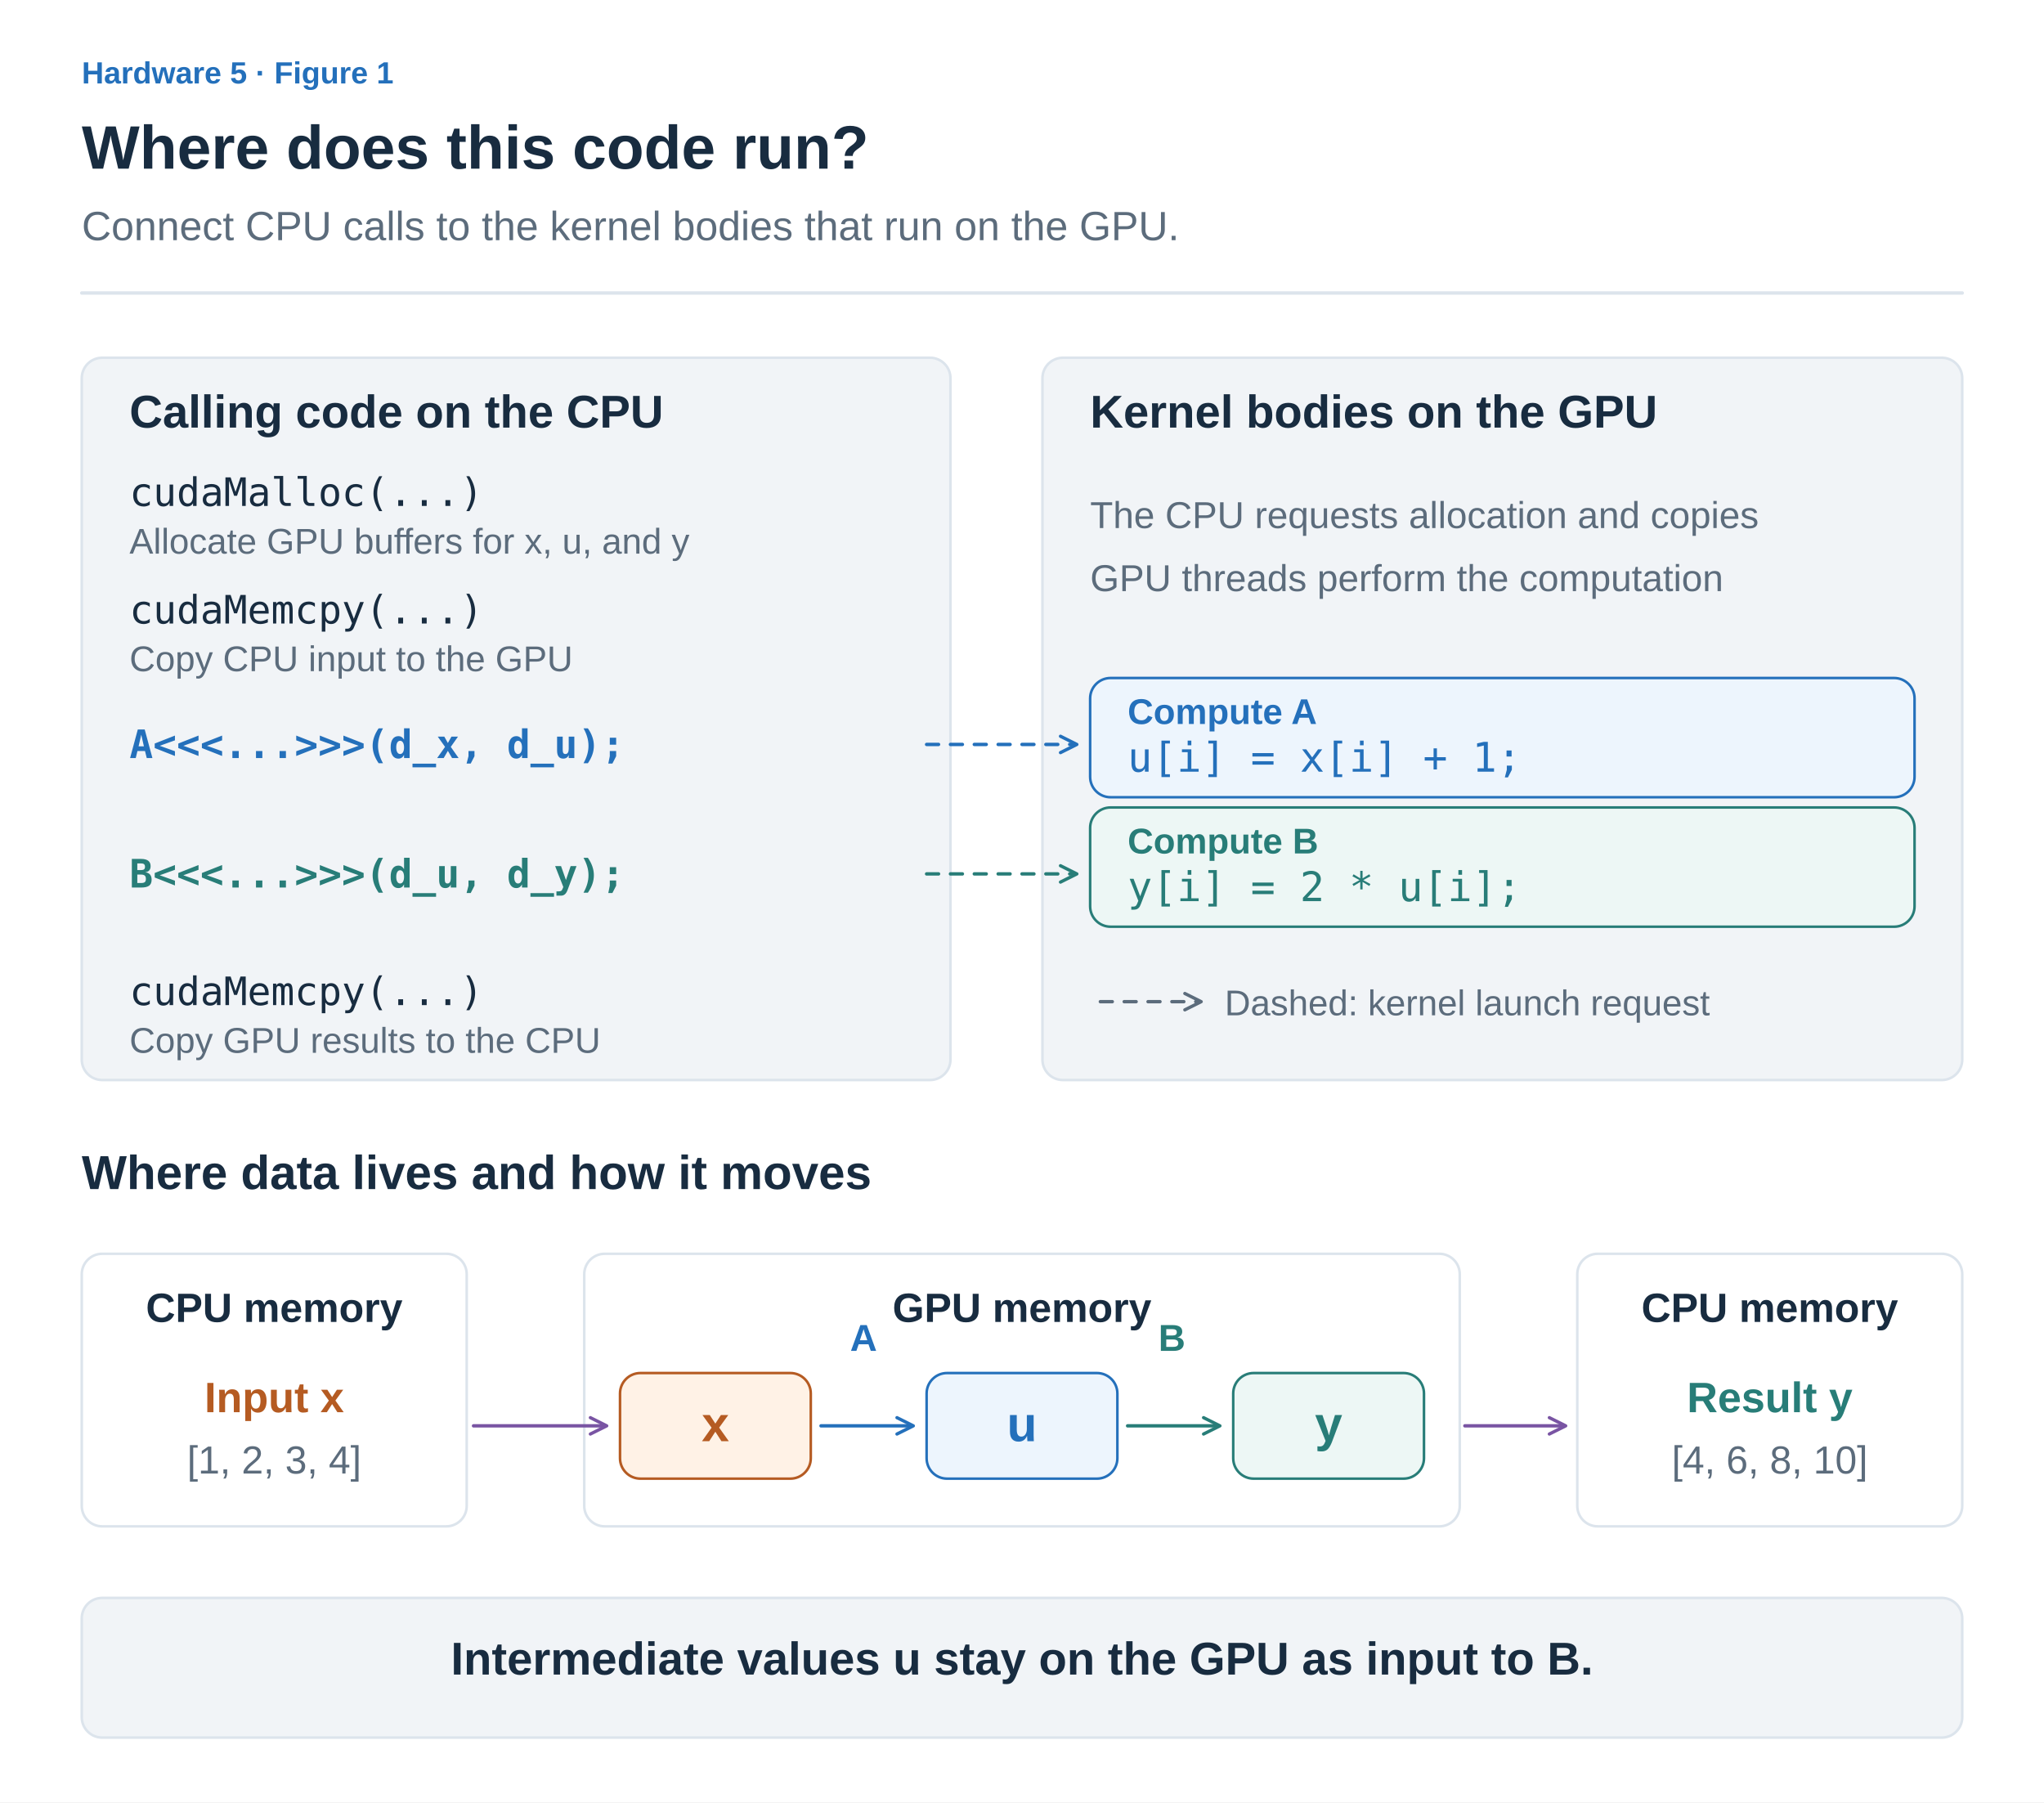
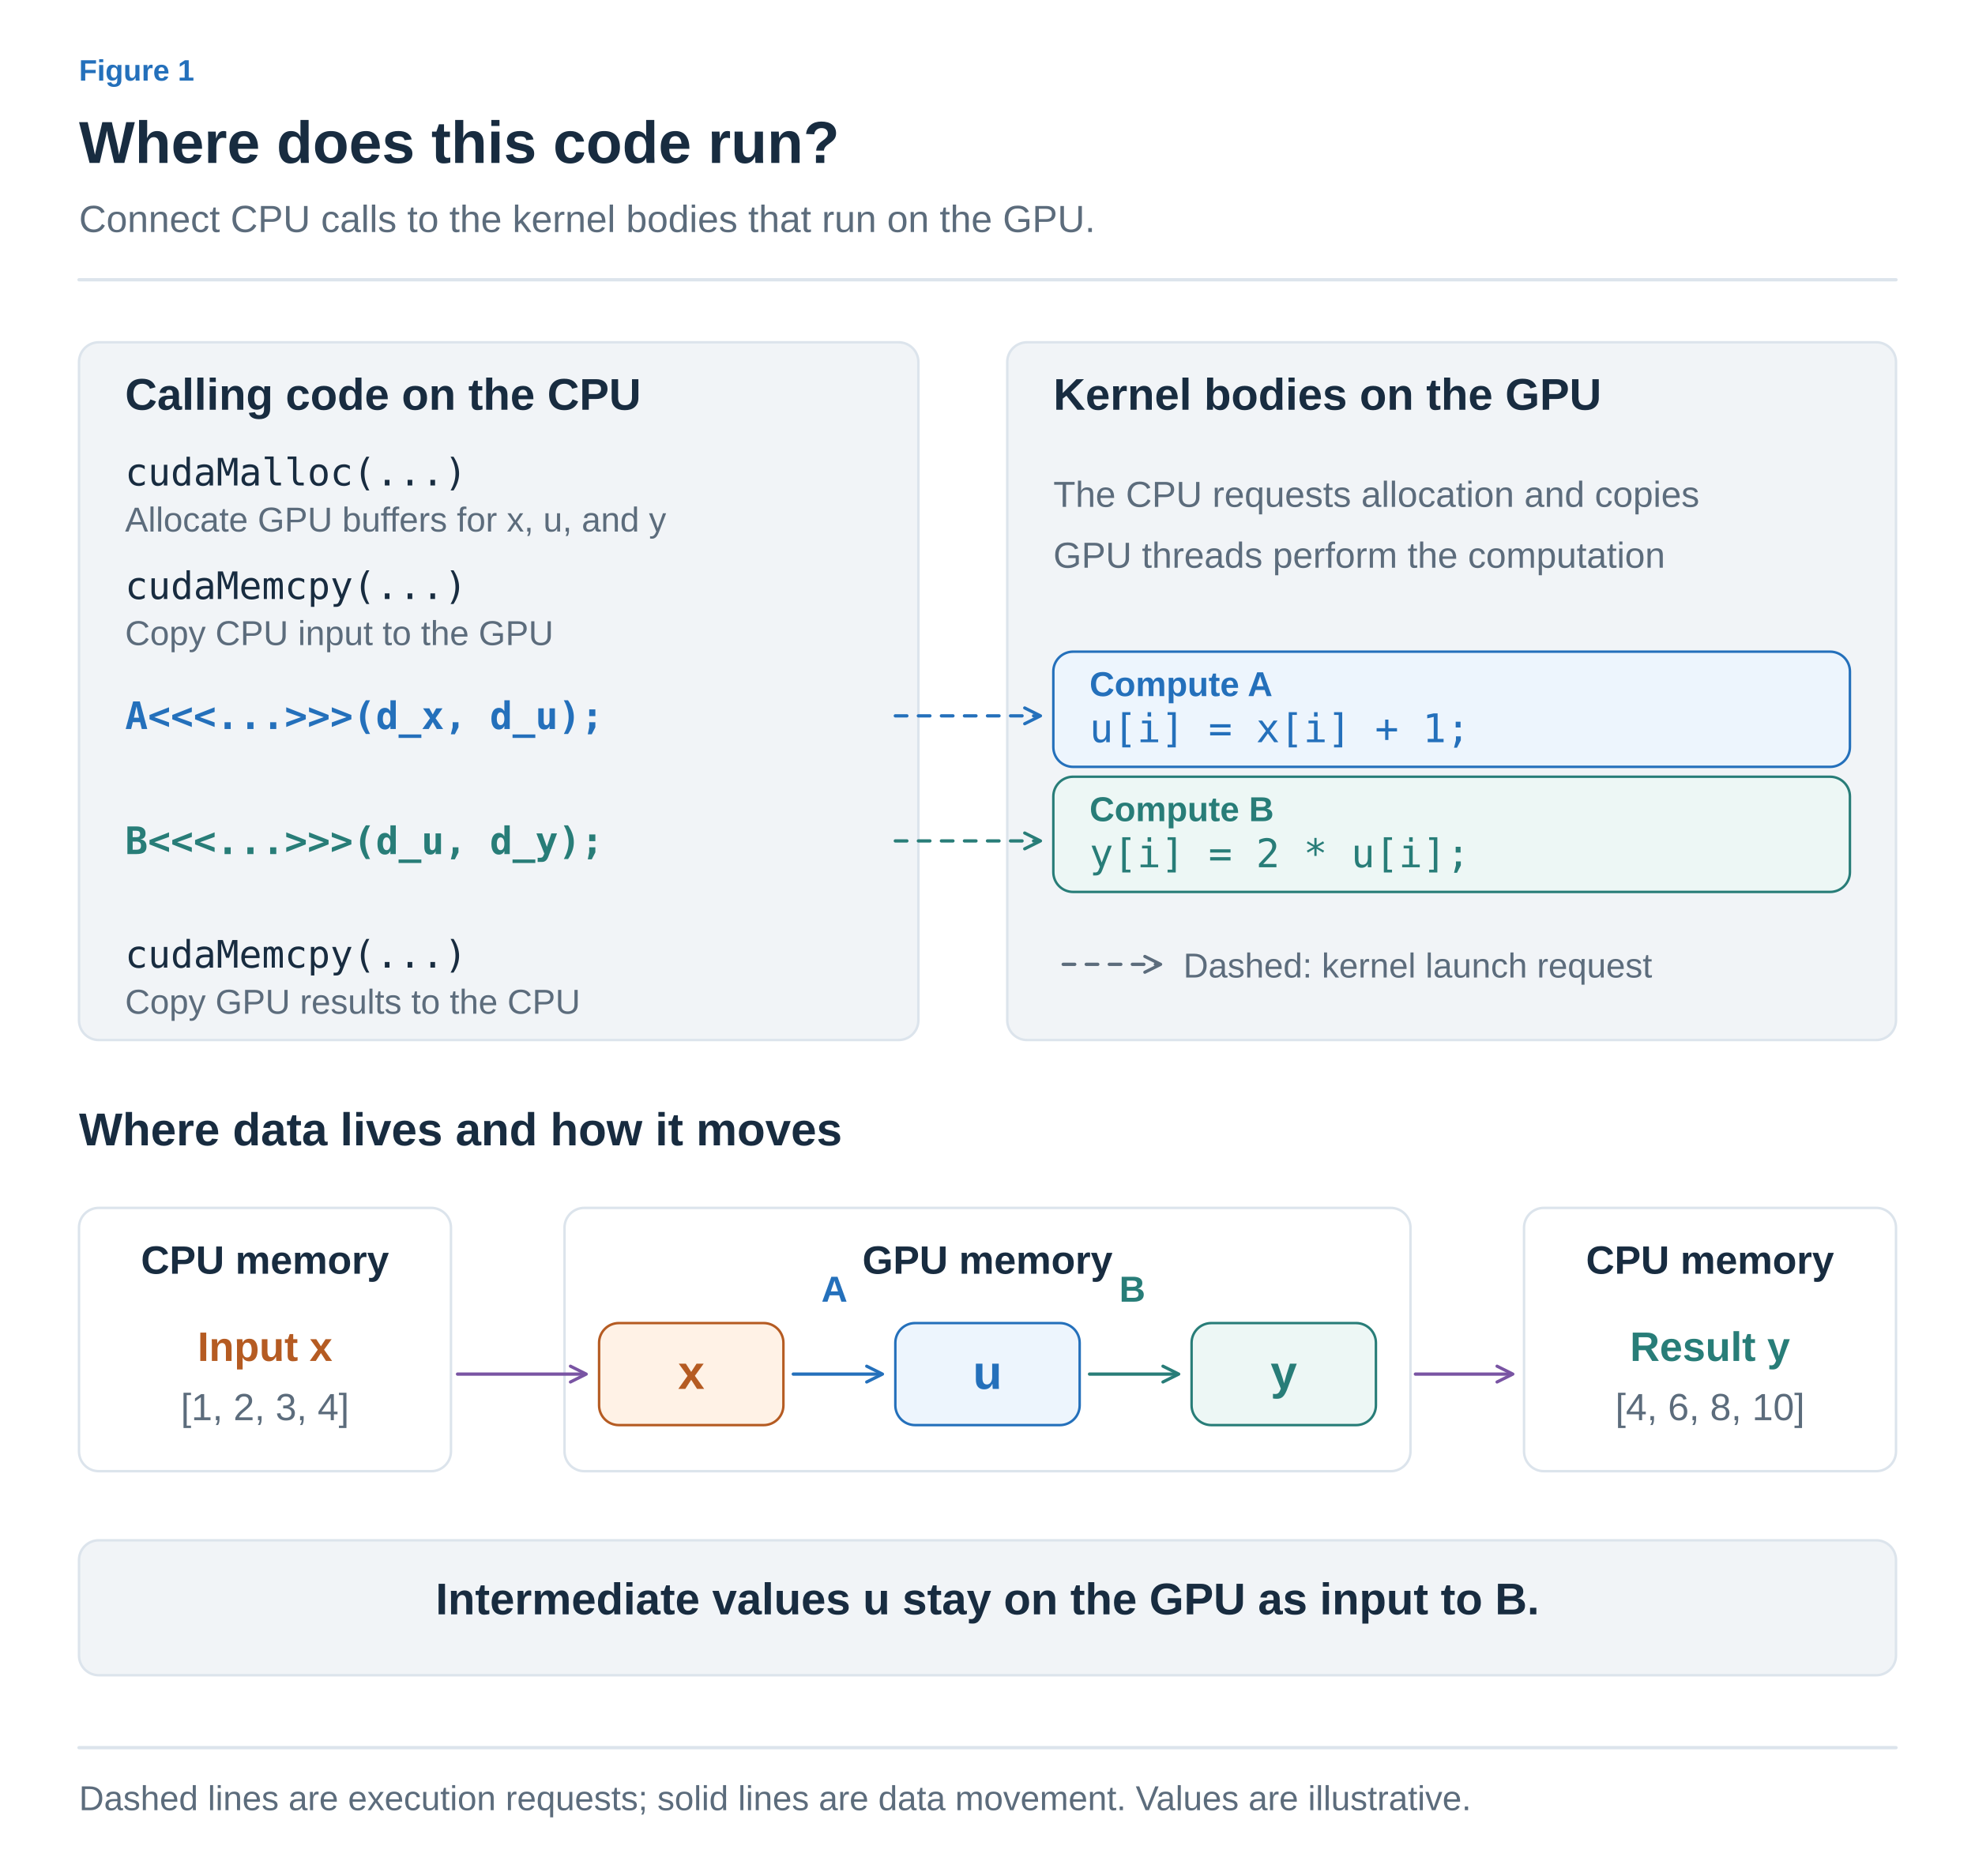
- <svg xmlns="http://www.w3.org/2000/svg" width="1200" height="1058" viewBox="0 0 1200 1058" role="img" aria-labelledby="title desc">
+ <svg xmlns="http://www.w3.org/2000/svg" width="1200" height="1140" viewBox="0 0 1200 1140" role="img" aria-labelledby="title desc">
  <defs>
-     <marker id="muted" viewBox="0 0 10 10" refX="8" refY="5" markerWidth="6" markerHeight="6" orient="auto">
+     <marker id="arrow-ink" viewBox="0 0 10 10" refX="8" refY="5" markerWidth="6" markerHeight="6" orient="auto">
+       <path d="M1 1 L9 5 L1 9" fill="none" stroke="#182C40" stroke-width="1.6" />
+     </marker>
+     <marker id="arrow-muted" viewBox="0 0 10 10" refX="8" refY="5" markerWidth="6" markerHeight="6" orient="auto">
      <path d="M1 1 L9 5 L1 9" fill="none" stroke="#5C6C7C" stroke-width="1.6" />
    </marker>
-     <marker id="blue" viewBox="0 0 10 10" refX="8" refY="5" markerWidth="6" markerHeight="6" orient="auto">
+     <marker id="arrow-line" viewBox="0 0 10 10" refX="8" refY="5" markerWidth="6" markerHeight="6" orient="auto">
+       <path d="M1 1 L9 5 L1 9" fill="none" stroke="#DCE4EC" stroke-width="1.6" />
+     </marker>
+     <marker id="arrow-paper" viewBox="0 0 10 10" refX="8" refY="5" markerWidth="6" markerHeight="6" orient="auto">
+       <path d="M1 1 L9 5 L1 9" fill="none" stroke="#FFFFFF" stroke-width="1.6" />
+     </marker>
+     <marker id="arrow-blue" viewBox="0 0 10 10" refX="8" refY="5" markerWidth="6" markerHeight="6" orient="auto">
      <path d="M1 1 L9 5 L1 9" fill="none" stroke="#2470BB" stroke-width="1.6" />
    </marker>
-     <marker id="orange" viewBox="0 0 10 10" refX="8" refY="5" markerWidth="6" markerHeight="6" orient="auto">
+     <marker id="arrow-teal" viewBox="0 0 10 10" refX="8" refY="5" markerWidth="6" markerHeight="6" orient="auto">
+       <path d="M1 1 L9 5 L1 9" fill="none" stroke="#287D78" stroke-width="1.6" />
+     </marker>
+     <marker id="arrow-orange" viewBox="0 0 10 10" refX="8" refY="5" markerWidth="6" markerHeight="6" orient="auto">
      <path d="M1 1 L9 5 L1 9" fill="none" stroke="#B55B22" stroke-width="1.6" />
    </marker>
-     <marker id="teal" viewBox="0 0 10 10" refX="8" refY="5" markerWidth="6" markerHeight="6" orient="auto">
-       <path d="M1 1 L9 5 L1 9" fill="none" stroke="#287D78" stroke-width="1.6" />
+     <marker id="arrow-purple" viewBox="0 0 10 10" refX="8" refY="5" markerWidth="6" markerHeight="6" orient="auto">
+       <path d="M1 1 L9 5 L1 9" fill="none" stroke="#7954A3" stroke-width="1.6" />
    </marker>
-     <marker id="purple" viewBox="0 0 10 10" refX="8" refY="5" markerWidth="6" markerHeight="6" orient="auto">
-       <path d="M1 1 L9 5 L1 9" fill="none" stroke="#7954A3" stroke-width="1.6" />
+     <marker id="arrow-gray" viewBox="0 0 10 10" refX="8" refY="5" markerWidth="6" markerHeight="6" orient="auto">
+       <path d="M1 1 L9 5 L1 9" fill="none" stroke="#657789" stroke-width="1.6" />
+     </marker>
+     <marker id="arrow-red" viewBox="0 0 10 10" refX="8" refY="5" markerWidth="6" markerHeight="6" orient="auto">
+       <path d="M1 1 L9 5 L1 9" fill="none" stroke="#B34242" stroke-width="1.6" />
+     </marker>
+     <marker id="arrow-indigo" viewBox="0 0 10 10" refX="8" refY="5" markerWidth="6" markerHeight="6" orient="auto">
+       <path d="M1 1 L9 5 L1 9" fill="none" stroke="#4C60A8" stroke-width="1.6" />
+     </marker>
+     <marker id="arrow-slate" viewBox="0 0 10 10" refX="8" refY="5" markerWidth="6" markerHeight="6" orient="auto">
+       <path d="M1 1 L9 5 L1 9" fill="none" stroke="#8191A0" stroke-width="1.6" />
+     </marker>
+     <marker id="arrow-surface" viewBox="0 0 10 10" refX="8" refY="5" markerWidth="6" markerHeight="6" orient="auto">
+       <path d="M1 1 L9 5 L1 9" fill="none" stroke="#F8FAFC" stroke-width="1.6" />
    </marker>
  </defs>
  <style>text{font-family:Arial,"Apple SD Gothic Neo","Noto Sans KR",sans-serif}text[font-family]{font-family:Menlo,Consolas,monospace}path{stroke-linecap:round;stroke-linejoin:round}</style>
-   <rect width="1200" height="1058" fill="white" />
-   <text x="48" y="49" fill="#2470BB" font-size="18" font-weight="600" text-anchor="start">Hardware 5 · Figure 1</text>
-   <text x="48" y="99" fill="#182C40" font-size="36" font-weight="700" text-anchor="start">Where does this code run?</text>
-   <text x="48" y="141" fill="#5C6C7C" font-size="24" font-weight="400" text-anchor="start">Connect CPU calls to the kernel bodies that run on the GPU.</text>
-   <path d="M48,172 H1152" fill="none" stroke="#DCE4EC" stroke-width="2" />
-   <rect x="48" y="210" width="510" height="424" rx="12" fill="#F1F4F7" stroke="#DCE4EC" stroke-width="1.5" />
-   <rect x="612" y="210" width="540" height="424" rx="12" fill="#F1F4F7" stroke="#DCE4EC" stroke-width="1.5" />
-   <text x="76" y="251" fill="#182C40" font-size="27" font-weight="700" text-anchor="start">Calling code on the CPU</text>
-   <text x="640" y="251" fill="#182C40" font-size="27" font-weight="700" text-anchor="start">Kernel bodies on the GPU</text>
-   <text x="76" y="297" fill="#182C40" font-size="23" font-weight="400" text-anchor="start" font-family="Menlo,Consolas,monospace">cudaMalloc(...)</text>
-   <text x="76" y="325" fill="#5C6C7C" font-size="21" font-weight="400" text-anchor="start">Allocate GPU buffers for x, u, and y</text>
-   <text x="76" y="366" fill="#182C40" font-size="23" font-weight="400" text-anchor="start" font-family="Menlo,Consolas,monospace">cudaMemcpy(...)</text>
-   <text x="76" y="394" fill="#5C6C7C" font-size="21" font-weight="400" text-anchor="start">Copy CPU input to the GPU</text>
-   <text x="76" y="590" fill="#182C40" font-size="23" font-weight="400" text-anchor="start" font-family="Menlo,Consolas,monospace">cudaMemcpy(...)</text>
-   <text x="76" y="618" fill="#5C6C7C" font-size="21" font-weight="400" text-anchor="start">Copy GPU results to the CPU</text>
-   <text x="76" y="445" fill="#2470BB" font-size="23" font-weight="600" text-anchor="start" font-family="Menlo,Consolas,monospace">A&lt;&lt;&lt;...&gt;&gt;&gt;(d_x, d_u);</text>
-   <text x="76" y="521" fill="#287D78" font-size="23" font-weight="600" text-anchor="start" font-family="Menlo,Consolas,monospace">B&lt;&lt;&lt;...&gt;&gt;&gt;(d_u, d_y);</text>
-   <rect x="640" y="398" width="484" height="70" rx="12" fill="#EDF5FD" stroke="#2470BB" stroke-width="1.5" />
-   <text x="662" y="425" fill="#2470BB" font-size="21" font-weight="600" text-anchor="start">Compute A</text>
-   <text x="662" y="453" fill="#2470BB" font-size="24" font-weight="400" text-anchor="start" font-family="Menlo,Consolas,monospace">u[i] = x[i] + 1;</text>
-   <rect x="640" y="474" width="484" height="70" rx="12" fill="#EDF7F5" stroke="#287D78" stroke-width="1.5" />
-   <text x="662" y="501" fill="#287D78" font-size="21" font-weight="600" text-anchor="start">Compute B</text>
-   <text x="662" y="529" fill="#287D78" font-size="24" font-weight="400" text-anchor="start" font-family="Menlo,Consolas,monospace">y[i] = 2 * u[i];</text>
-   <path d="M544,437 H631" fill="none" stroke="#2470BB" stroke-width="2" marker-end="url(#blue)" stroke-dasharray="7 7" />
-   <path d="M544,513 H631" fill="none" stroke="#287D78" stroke-width="2" marker-end="url(#teal)" stroke-dasharray="7 7" />
-   <text x="640" y="310" fill="#5C6C7C" font-size="22" font-weight="400" text-anchor="start">The CPU requests allocation and copies</text>
-   <text x="640" y="347" fill="#5C6C7C" font-size="22" font-weight="400" text-anchor="start">GPU threads perform the computation</text>
-   <path d="M646,588 H704" fill="none" stroke="#5C6C7C" stroke-width="2" marker-end="url(#muted)" stroke-dasharray="7 7" />
-   <text x="719" y="596" fill="#5C6C7C" font-size="21" font-weight="400" text-anchor="start">Dashed: kernel launch request</text>
-   <text x="48" y="698" fill="#182C40" font-size="28" font-weight="700" text-anchor="start">Where data lives and how it moves</text>
-   <rect x="48" y="736" width="226" height="160" rx="12" fill="#FFFFFF" stroke="#DCE4EC" stroke-width="1.5" />
-   <text x="161.0" y="776" fill="#182C40" font-size="24" font-weight="600" text-anchor="middle">CPU memory</text>
-   <rect x="343" y="736" width="514" height="160" rx="12" fill="#FFFFFF" stroke="#DCE4EC" stroke-width="1.5" />
-   <text x="600.0" y="776" fill="#182C40" font-size="24" font-weight="600" text-anchor="middle">GPU memory</text>
-   <rect x="926" y="736" width="226" height="160" rx="12" fill="#FFFFFF" stroke="#DCE4EC" stroke-width="1.5" />
-   <text x="1039.0" y="776" fill="#182C40" font-size="24" font-weight="600" text-anchor="middle">CPU memory</text>
-   <text x="161" y="829" fill="#B55B22" font-size="25" font-weight="600" text-anchor="middle">Input x</text>
-   <text x="161" y="865" fill="#5C6C7C" font-size="23" font-weight="400" text-anchor="middle">[1, 2, 3, 4]</text>
-   <rect x="364" y="806" width="112" height="62" rx="12" fill="#FFF2E6" stroke="#B55B22" stroke-width="1.5" />
-   <text x="420.0" y="846.0" fill="#B55B22" font-size="29" font-weight="600" text-anchor="middle">x</text>
-   <rect x="544" y="806" width="112" height="62" rx="12" fill="#EDF5FD" stroke="#2470BB" stroke-width="1.5" />
-   <text x="600.0" y="846.0" fill="#2470BB" font-size="29" font-weight="600" text-anchor="middle">u</text>
-   <rect x="724" y="806" width="112" height="62" rx="12" fill="#EDF7F5" stroke="#287D78" stroke-width="1.5" />
-   <text x="780.0" y="846.0" fill="#287D78" font-size="29" font-weight="600" text-anchor="middle">y</text>
-   <path d="M278,837 H355" fill="none" stroke="#7954A3" stroke-width="2" marker-end="url(#purple)" />
-   <path d="M860,837 H918" fill="none" stroke="#7954A3" stroke-width="2" marker-end="url(#purple)" />
-   <path d="M482,837 H535" fill="none" stroke="#2470BB" stroke-width="2" marker-end="url(#blue)" />
-   <text x="507" y="793" fill="#2470BB" font-size="22" font-weight="600" text-anchor="middle">A</text>
-   <path d="M662,837 H715" fill="none" stroke="#287D78" stroke-width="2" marker-end="url(#teal)" />
-   <text x="688" y="793" fill="#287D78" font-size="22" font-weight="600" text-anchor="middle">B</text>
-   <text x="1039" y="829" fill="#287D78" font-size="25" font-weight="600" text-anchor="middle">Result y</text>
-   <text x="1039" y="865" fill="#5C6C7C" font-size="23" font-weight="400" text-anchor="middle">[4, 6, 8, 10]</text>
-   <rect x="48" y="938" width="1104" height="82" rx="12" fill="#F1F4F7" stroke="#DCE4EC" stroke-width="1.5" />
-   <text x="600" y="983" fill="#182C40" font-size="27" font-weight="600" text-anchor="middle">Intermediate values u stay on the GPU as input to B.</text>
+   <rect width="100%" height="100%" fill="white" />
+   <text x="48" y="49" fill="#2470BB" font-size="18" font-weight="600" text-anchor="start" data-max-width="1104">Figure 1</text>
+   <text x="48" y="99" fill="#182C40" font-size="36" font-weight="700" text-anchor="start" data-max-width="1104">Where does this code run?</text>
+   <text x="48" y="141" fill="#5C6C7C" font-size="23" font-weight="400" text-anchor="start" data-max-width="1104">Connect CPU calls to the kernel bodies that run on the GPU.</text>
+   <path d="M48,170 H1152" stroke="#DCE4EC" stroke-width="2" />
+   <g transform="translate(48 206) scale(1)" data-panel="1">
+     <g transform="translate(-48 -208)">
+       <rect x="48" y="210" width="510" height="424" rx="12" fill="#F1F4F7" stroke="#DCE4EC" stroke-width="1.5" />
+       <rect x="612" y="210" width="540" height="424" rx="12" fill="#F1F4F7" stroke="#DCE4EC" stroke-width="1.5" />
+       <text x="76" y="251" fill="#182C40" font-size="27" font-weight="700" text-anchor="start">Calling code on the CPU</text>
+       <text x="640" y="251" fill="#182C40" font-size="27" font-weight="700" text-anchor="start">Kernel bodies on the GPU</text>
+       <text x="76" y="297" fill="#182C40" font-size="23" font-weight="400" text-anchor="start" font-family="Menlo,Consolas,monospace">cudaMalloc(...)</text>
+       <text x="76" y="325" fill="#5C6C7C" font-size="21" font-weight="400" text-anchor="start">Allocate GPU buffers for x, u, and y</text>
+       <text x="76" y="366" fill="#182C40" font-size="23" font-weight="400" text-anchor="start" font-family="Menlo,Consolas,monospace">cudaMemcpy(...)</text>
+       <text x="76" y="394" fill="#5C6C7C" font-size="21" font-weight="400" text-anchor="start">Copy CPU input to the GPU</text>
+       <text x="76" y="590" fill="#182C40" font-size="23" font-weight="400" text-anchor="start" font-family="Menlo,Consolas,monospace">cudaMemcpy(...)</text>
+       <text x="76" y="618" fill="#5C6C7C" font-size="21" font-weight="400" text-anchor="start">Copy GPU results to the CPU</text>
+       <text x="76" y="445" fill="#2470BB" font-size="23" font-weight="600" text-anchor="start" font-family="Menlo,Consolas,monospace">A&lt;&lt;&lt;...&gt;&gt;&gt;(d_x, d_u);</text>
+       <text x="76" y="521" fill="#287D78" font-size="23" font-weight="600" text-anchor="start" font-family="Menlo,Consolas,monospace">B&lt;&lt;&lt;...&gt;&gt;&gt;(d_u, d_y);</text>
+       <rect x="640" y="398" width="484" height="70" rx="12" fill="#EDF5FD" stroke="#2470BB" stroke-width="1.5" />
+       <text x="662" y="425" fill="#2470BB" font-size="21" font-weight="600" text-anchor="start">Compute A</text>
+       <text x="662" y="453" fill="#2470BB" font-size="24" font-weight="400" text-anchor="start" font-family="Menlo,Consolas,monospace">u[i] = x[i] + 1;</text>
+       <rect x="640" y="474" width="484" height="70" rx="12" fill="#EDF7F5" stroke="#287D78" stroke-width="1.5" />
+       <text x="662" y="501" fill="#287D78" font-size="21" font-weight="600" text-anchor="start">Compute B</text>
+       <text x="662" y="529" fill="#287D78" font-size="24" font-weight="400" text-anchor="start" font-family="Menlo,Consolas,monospace">y[i] = 2 * u[i];</text>
+       <path d="M544,437 H631" fill="none" stroke="#2470BB" stroke-width="2" marker-end="url(#arrow-blue)" stroke-dasharray="7 7" />
+       <path d="M544,513 H631" fill="none" stroke="#287D78" stroke-width="2" marker-end="url(#arrow-teal)" stroke-dasharray="7 7" />
+       <text x="640" y="310" fill="#5C6C7C" font-size="22" font-weight="400" text-anchor="start">The CPU requests allocation and copies</text>
+       <text x="640" y="347" fill="#5C6C7C" font-size="22" font-weight="400" text-anchor="start">GPU threads perform the computation</text>
+       <path d="M646,588 H704" fill="none" stroke="#5C6C7C" stroke-width="2" marker-end="url(#arrow-muted)" stroke-dasharray="7 7" />
+       <text x="719" y="596" fill="#5C6C7C" font-size="21" font-weight="400" text-anchor="start">Dashed: kernel launch request</text>
+       <text x="48" y="698" fill="#182C40" font-size="28" font-weight="700" text-anchor="start">Where data lives and how it moves</text>
+       <rect x="48" y="736" width="226" height="160" rx="12" fill="#FFFFFF" stroke="#DCE4EC" stroke-width="1.5" />
+       <text x="161" y="776" fill="#182C40" font-size="24" font-weight="600" text-anchor="middle">CPU memory</text>
+       <rect x="343" y="736" width="514" height="160" rx="12" fill="#FFFFFF" stroke="#DCE4EC" stroke-width="1.5" />
+       <text x="600" y="776" fill="#182C40" font-size="24" font-weight="600" text-anchor="middle">GPU memory</text>
+       <rect x="926" y="736" width="226" height="160" rx="12" fill="#FFFFFF" stroke="#DCE4EC" stroke-width="1.5" />
+       <text x="1039" y="776" fill="#182C40" font-size="24" font-weight="600" text-anchor="middle">CPU memory</text>
+       <text x="161" y="829" fill="#B55B22" font-size="25" font-weight="600" text-anchor="middle">Input x</text>
+       <text x="161" y="865" fill="#5C6C7C" font-size="23" font-weight="400" text-anchor="middle">[1, 2, 3, 4]</text>
+       <rect x="364" y="806" width="112" height="62" rx="12" fill="#FFF2E6" stroke="#B55B22" stroke-width="1.5" />
+       <text x="420" y="846" fill="#B55B22" font-size="29" font-weight="600" text-anchor="middle">x</text>
+       <rect x="544" y="806" width="112" height="62" rx="12" fill="#EDF5FD" stroke="#2470BB" stroke-width="1.5" />
+       <text x="600" y="846" fill="#2470BB" font-size="29" font-weight="600" text-anchor="middle">u</text>
+       <rect x="724" y="806" width="112" height="62" rx="12" fill="#EDF7F5" stroke="#287D78" stroke-width="1.5" />
+       <text x="780" y="846" fill="#287D78" font-size="29" font-weight="600" text-anchor="middle">y</text>
+       <path d="M278,837 H355" fill="none" stroke="#7954A3" stroke-width="2" marker-end="url(#arrow-purple)" />
+       <path d="M860,837 H918" fill="none" stroke="#7954A3" stroke-width="2" marker-end="url(#arrow-purple)" />
+       <path d="M482,837 H535" fill="none" stroke="#2470BB" stroke-width="2" marker-end="url(#arrow-blue)" />
+       <text x="507" y="793" fill="#2470BB" font-size="22" font-weight="600" text-anchor="middle">A</text>
+       <path d="M662,837 H715" fill="none" stroke="#287D78" stroke-width="2" marker-end="url(#arrow-teal)" />
+       <text x="688" y="793" fill="#287D78" font-size="22" font-weight="600" text-anchor="middle">B</text>
+       <text x="1039" y="829" fill="#287D78" font-size="25" font-weight="600" text-anchor="middle">Result y</text>
+       <text x="1039" y="865" fill="#5C6C7C" font-size="23" font-weight="400" text-anchor="middle">[4, 6, 8, 10]</text>
+       <rect x="48" y="938" width="1104" height="82" rx="12" fill="#F1F4F7" stroke="#DCE4EC" stroke-width="1.5" />
+       <text x="600" y="983" fill="#182C40" font-size="27" font-weight="600" text-anchor="middle">Intermediate values u stay on the GPU as input to B.</text>
+     </g>
+   </g>
+   <path d="M48,1062 H1152" stroke="#DCE4EC" stroke-width="2" />
+   <text x="48" y="1100" fill="#5C6C7C" font-size="21" font-weight="400" text-anchor="start" data-max-width="1104">Dashed lines are execution requests; solid lines are data movement. Values are illustrative.</text>
</svg>
